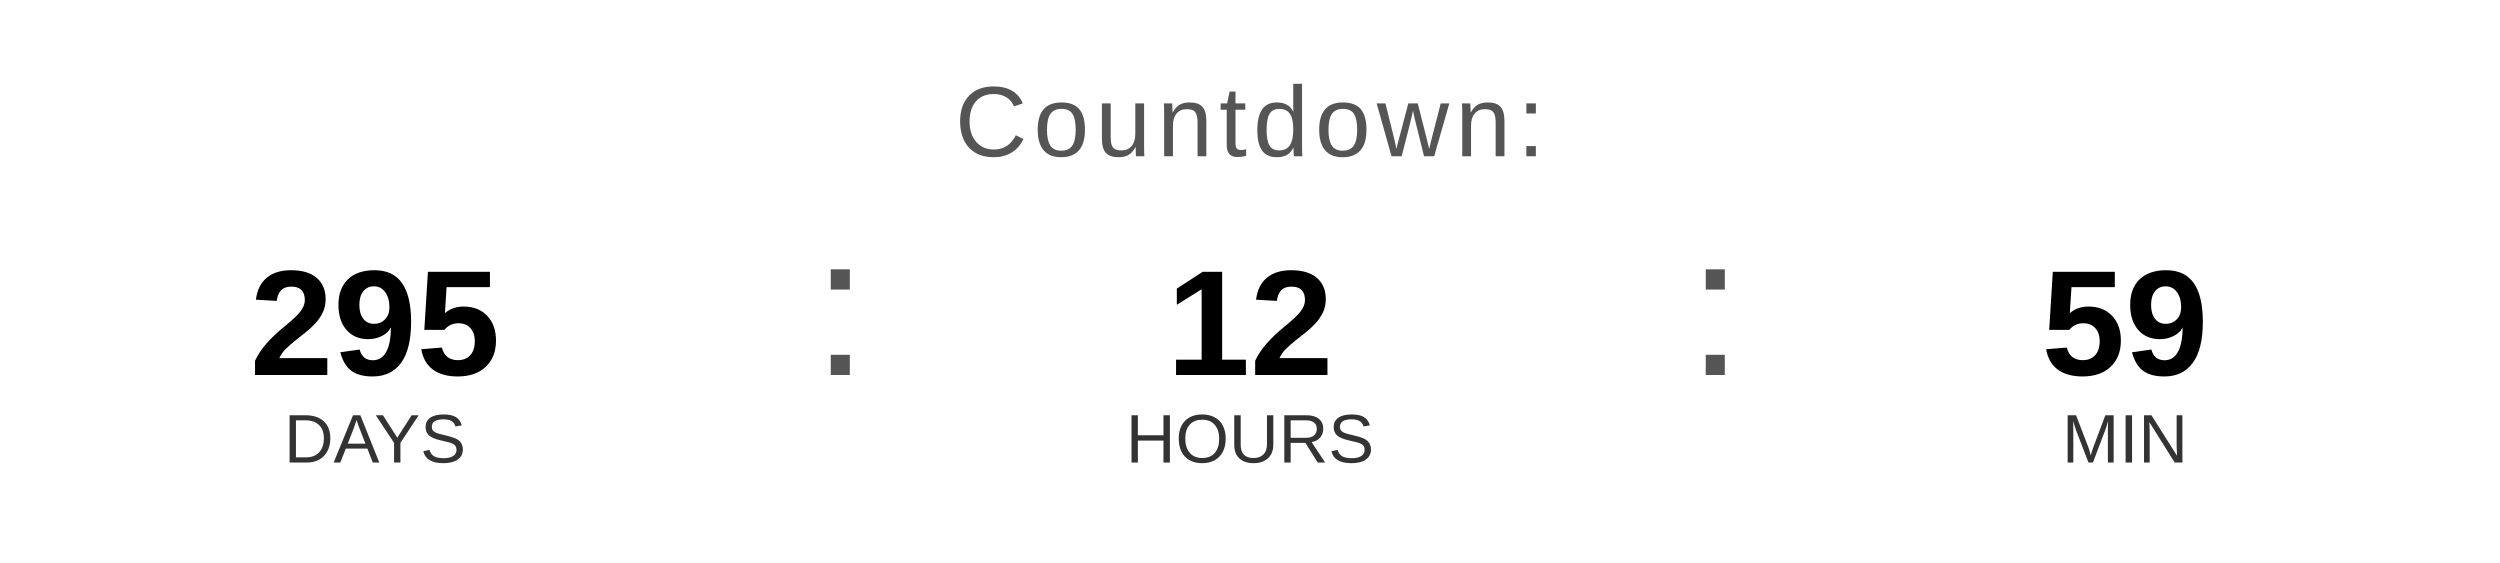
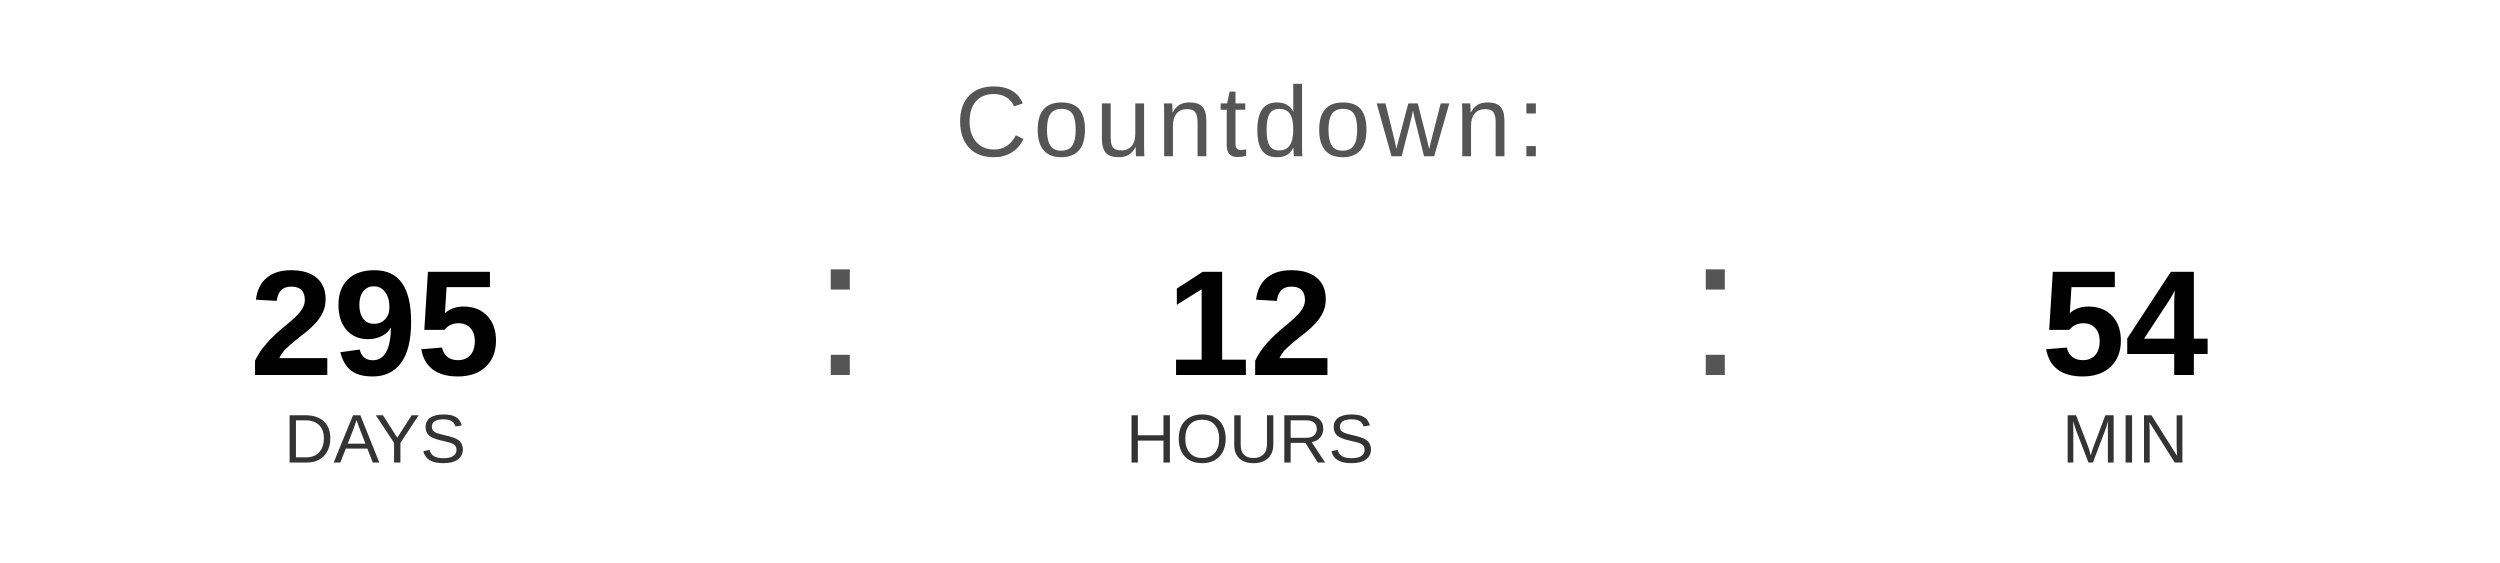
<svg xmlns="http://www.w3.org/2000/svg" width="400" height="90" viewBox="0 0 400 90">
  <text x="200" y="25" font-family="Arial, Helvetica, sans-serif" font-size="16" fill="#555555" text-anchor="middle" letter-spacing="1">
    Countdown:
  </text>
  <text x="60" y="60" font-family="Arial, Helvetica, sans-serif" font-size="24" font-weight="bold" fill="#000000" text-anchor="middle">295</text>
  <text x="60" y="74" font-family="Arial, Helvetica, sans-serif" font-size="11" fill="#333333" text-anchor="middle">DAYS</text>
  <text x="130" y="60" font-family="Arial, sans-serif" font-size="32" fill="#555555">:</text>
  <text x="200" y="60" font-family="Arial, Helvetica, sans-serif" font-size="24" font-weight="bold" fill="#000000" text-anchor="middle">12</text>
  <text x="200" y="74" font-family="Arial, Helvetica, sans-serif" font-size="11" fill="#333333" text-anchor="middle">HOURS</text>
  <text x="270" y="60" font-family="Arial, sans-serif" font-size="32" fill="#555555">:</text>
-   <text x="340" y="60" font-family="Arial, Helvetica, sans-serif" font-size="24" font-weight="bold" fill="#000000" text-anchor="middle">59</text>
+   <text x="340" y="60" font-family="Arial, Helvetica, sans-serif" font-size="24" font-weight="bold" fill="#000000" text-anchor="middle">54</text>
  <text x="340" y="74" font-family="Arial, Helvetica, sans-serif" font-size="11" fill="#333333" text-anchor="middle">MIN</text>
</svg>
